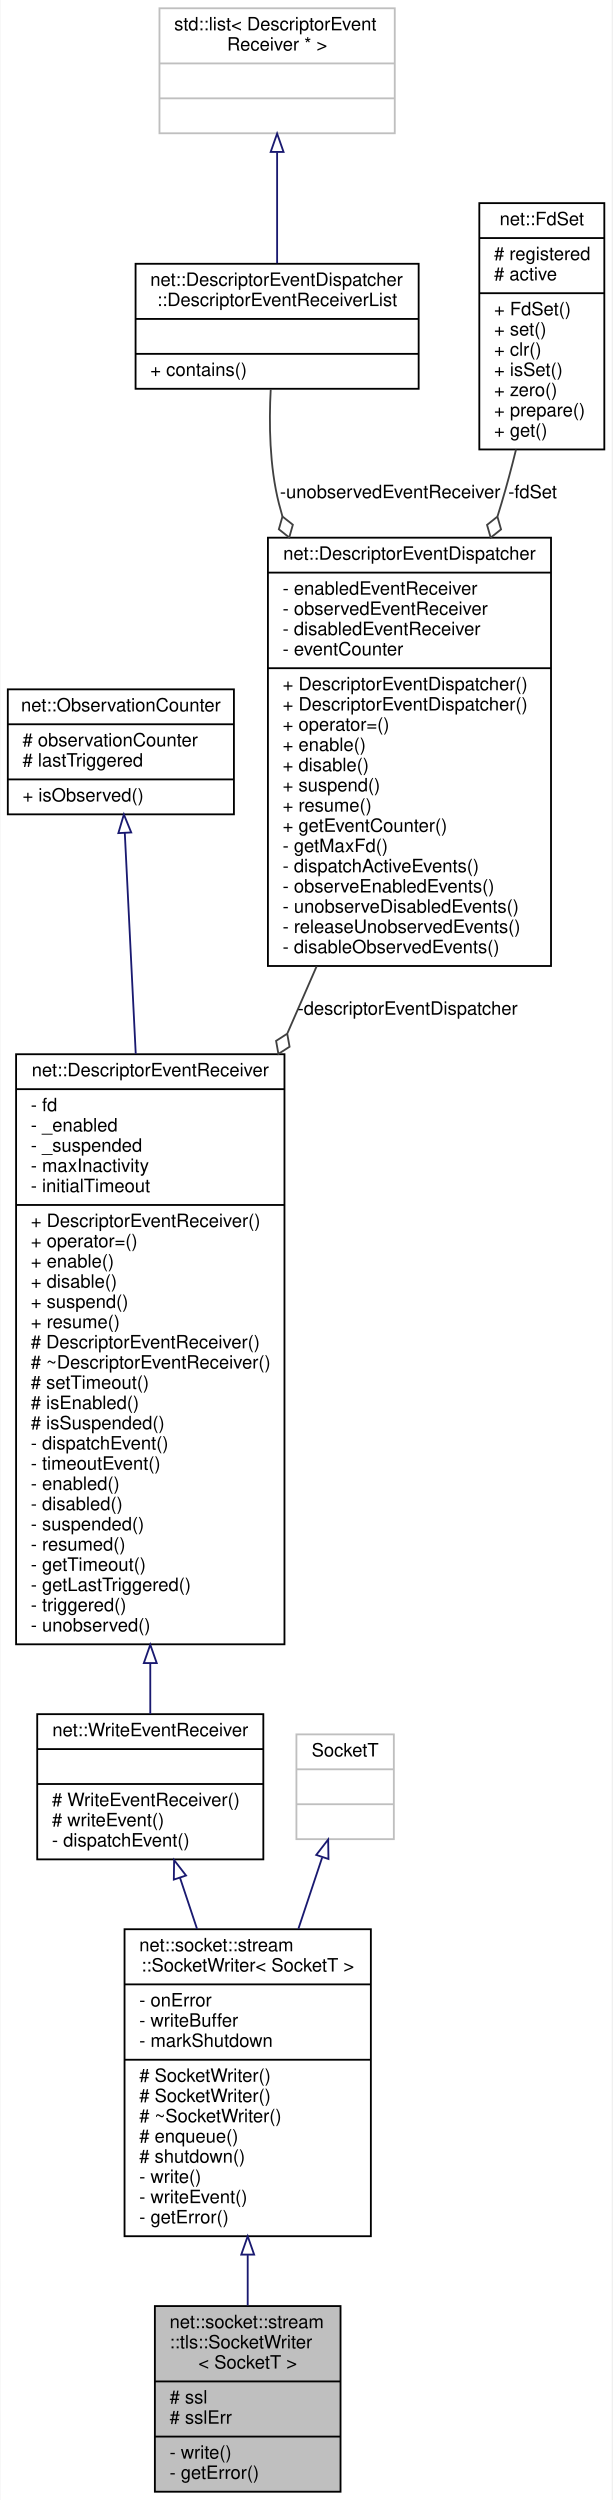
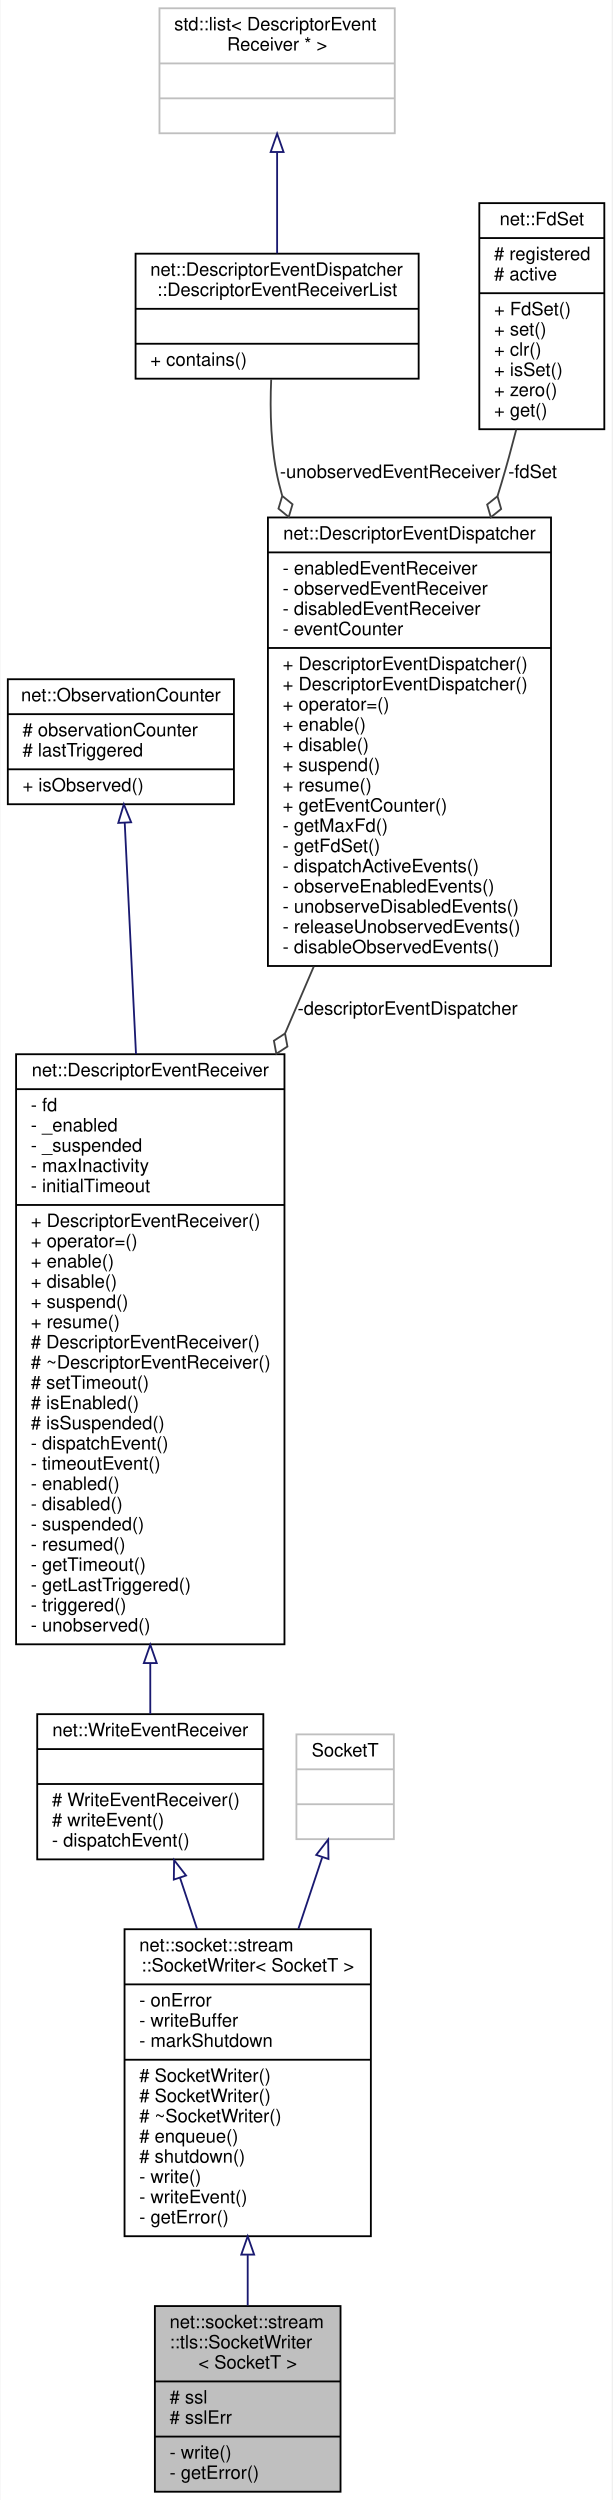
<svg xmlns="http://www.w3.org/2000/svg" xmlns:xlink="http://www.w3.org/1999/xlink" width="333pt" height="1360pt" viewBox="0.00 0.00 332.50 1360.00">
  <g id="graph0" class="graph" transform="scale(1 1) rotate(0) translate(4 1356)">
    <polygon fill="white" stroke="transparent" points="-4,4 -4,-1356 328.5,-1356 328.5,4 -4,4" />
    <g id="node1" class="node">
      <g id="a_node1">
        <a xlink:title=" ">
          <polygon fill="#bfbfbf" stroke="black" points="80,-0.5 80,-101.5 181,-101.5 181,-0.5 80,-0.5" />
          <text text-anchor="start" x="88" y="-89.5" font-family="Helvetica,sans-Serif" font-size="10.00">net::socket::stream</text>
          <text text-anchor="start" x="88" y="-78.5" font-family="Helvetica,sans-Serif" font-size="10.00">::tls::SocketWriter</text>
          <text text-anchor="middle" x="130.5" y="-67.5" font-family="Helvetica,sans-Serif" font-size="10.00">&lt; SocketT &gt;</text>
          <polyline fill="none" stroke="black" points="80,-60.5 181,-60.5 " />
          <text text-anchor="start" x="88" y="-48.5" font-family="Helvetica,sans-Serif" font-size="10.00"># ssl</text>
          <text text-anchor="start" x="88" y="-37.5" font-family="Helvetica,sans-Serif" font-size="10.00"># sslErr</text>
          <polyline fill="none" stroke="black" points="80,-30.5 181,-30.5 " />
          <text text-anchor="start" x="88" y="-18.5" font-family="Helvetica,sans-Serif" font-size="10.00">- write()</text>
          <text text-anchor="start" x="88" y="-7.5" font-family="Helvetica,sans-Serif" font-size="10.00">- getError()</text>
        </a>
      </g>
    </g>
    <g id="node2" class="node">
      <g id="a_node2">
        <a xlink:href="classnet_1_1socket_1_1stream_1_1_socket_writer.html" target="_top" xlink:title=" ">
          <polygon fill="white" stroke="black" points="63.5,-139.5 63.5,-306.5 197.5,-306.5 197.5,-139.5 63.5,-139.5" />
          <text text-anchor="start" x="71.5" y="-294.5" font-family="Helvetica,sans-Serif" font-size="10.00">net::socket::stream</text>
          <text text-anchor="middle" x="130.5" y="-283.5" font-family="Helvetica,sans-Serif" font-size="10.00">::SocketWriter&lt; SocketT &gt;</text>
          <polyline fill="none" stroke="black" points="63.5,-276.5 197.5,-276.5 " />
          <text text-anchor="start" x="71.5" y="-264.5" font-family="Helvetica,sans-Serif" font-size="10.00">- onError</text>
          <text text-anchor="start" x="71.5" y="-253.5" font-family="Helvetica,sans-Serif" font-size="10.00">- writeBuffer</text>
          <text text-anchor="start" x="71.5" y="-242.5" font-family="Helvetica,sans-Serif" font-size="10.00">- markShutdown</text>
          <polyline fill="none" stroke="black" points="63.5,-235.5 197.5,-235.5 " />
          <text text-anchor="start" x="71.5" y="-223.5" font-family="Helvetica,sans-Serif" font-size="10.00"># SocketWriter()</text>
          <text text-anchor="start" x="71.5" y="-212.5" font-family="Helvetica,sans-Serif" font-size="10.00"># SocketWriter()</text>
          <text text-anchor="start" x="71.5" y="-201.5" font-family="Helvetica,sans-Serif" font-size="10.00"># ~SocketWriter()</text>
          <text text-anchor="start" x="71.5" y="-190.5" font-family="Helvetica,sans-Serif" font-size="10.00"># enqueue()</text>
          <text text-anchor="start" x="71.5" y="-179.5" font-family="Helvetica,sans-Serif" font-size="10.00"># shutdown()</text>
          <text text-anchor="start" x="71.5" y="-168.5" font-family="Helvetica,sans-Serif" font-size="10.00">- write()</text>
          <text text-anchor="start" x="71.5" y="-157.5" font-family="Helvetica,sans-Serif" font-size="10.00">- writeEvent()</text>
          <text text-anchor="start" x="71.5" y="-146.5" font-family="Helvetica,sans-Serif" font-size="10.00">- getError()</text>
        </a>
      </g>
    </g>
    <g id="edge1" class="edge">
      <path fill="none" stroke="midnightblue" d="M130.5,-129.25C130.5,-119.84 130.5,-110.55 130.5,-101.86" />
      <polygon fill="none" stroke="midnightblue" points="127,-129.49 130.5,-139.49 134,-129.49 127,-129.49" />
    </g>
    <g id="node3" class="node">
      <g id="a_node3">
        <a xlink:href="classnet_1_1_write_event_receiver.html" target="_top" xlink:title=" ">
          <polygon fill="white" stroke="black" points="16,-344.5 16,-423.5 139,-423.5 139,-344.5 16,-344.5" />
          <text text-anchor="middle" x="77.5" y="-411.5" font-family="Helvetica,sans-Serif" font-size="10.00">net::WriteEventReceiver</text>
          <polyline fill="none" stroke="black" points="16,-404.5 139,-404.5 " />
          <text text-anchor="middle" x="77.5" y="-392.5" font-family="Helvetica,sans-Serif" font-size="10.00"> </text>
          <polyline fill="none" stroke="black" points="16,-385.5 139,-385.5 " />
          <text text-anchor="start" x="24" y="-373.5" font-family="Helvetica,sans-Serif" font-size="10.00"># WriteEventReceiver()</text>
          <text text-anchor="start" x="24" y="-362.5" font-family="Helvetica,sans-Serif" font-size="10.00"># writeEvent()</text>
          <text text-anchor="start" x="24" y="-351.5" font-family="Helvetica,sans-Serif" font-size="10.00">- dispatchEvent()</text>
        </a>
      </g>
    </g>
    <g id="edge2" class="edge">
      <path fill="none" stroke="midnightblue" d="M93.69,-334.44C96.62,-325.63 99.76,-316.22 102.92,-306.74" />
      <polygon fill="none" stroke="midnightblue" points="90.31,-333.51 90.47,-344.1 96.95,-335.72 90.31,-333.51" />
    </g>
    <g id="node4" class="node">
      <g id="a_node4">
        <a xlink:href="classnet_1_1_descriptor_event_receiver.html" target="_top" xlink:title=" ">
          <polygon fill="white" stroke="black" points="4.5,-461.5 4.5,-782.5 150.5,-782.5 150.5,-461.5 4.5,-461.5" />
          <text text-anchor="middle" x="77.5" y="-770.5" font-family="Helvetica,sans-Serif" font-size="10.00">net::DescriptorEventReceiver</text>
          <polyline fill="none" stroke="black" points="4.5,-763.5 150.5,-763.5 " />
          <text text-anchor="start" x="12.5" y="-751.5" font-family="Helvetica,sans-Serif" font-size="10.00">- fd</text>
          <text text-anchor="start" x="12.5" y="-740.5" font-family="Helvetica,sans-Serif" font-size="10.00">- _enabled</text>
          <text text-anchor="start" x="12.5" y="-729.5" font-family="Helvetica,sans-Serif" font-size="10.00">- _suspended</text>
          <text text-anchor="start" x="12.5" y="-718.5" font-family="Helvetica,sans-Serif" font-size="10.00">- maxInactivity</text>
          <text text-anchor="start" x="12.5" y="-707.5" font-family="Helvetica,sans-Serif" font-size="10.00">- initialTimeout</text>
          <polyline fill="none" stroke="black" points="4.5,-700.5 150.5,-700.5 " />
          <text text-anchor="start" x="12.5" y="-688.5" font-family="Helvetica,sans-Serif" font-size="10.00">+ DescriptorEventReceiver()</text>
          <text text-anchor="start" x="12.5" y="-677.5" font-family="Helvetica,sans-Serif" font-size="10.00">+ operator=()</text>
          <text text-anchor="start" x="12.5" y="-666.5" font-family="Helvetica,sans-Serif" font-size="10.00">+ enable()</text>
          <text text-anchor="start" x="12.5" y="-655.5" font-family="Helvetica,sans-Serif" font-size="10.00">+ disable()</text>
          <text text-anchor="start" x="12.5" y="-644.5" font-family="Helvetica,sans-Serif" font-size="10.00">+ suspend()</text>
          <text text-anchor="start" x="12.5" y="-633.5" font-family="Helvetica,sans-Serif" font-size="10.00">+ resume()</text>
          <text text-anchor="start" x="12.5" y="-622.5" font-family="Helvetica,sans-Serif" font-size="10.00"># DescriptorEventReceiver()</text>
          <text text-anchor="start" x="12.5" y="-611.5" font-family="Helvetica,sans-Serif" font-size="10.00"># ~DescriptorEventReceiver()</text>
          <text text-anchor="start" x="12.5" y="-600.5" font-family="Helvetica,sans-Serif" font-size="10.00"># setTimeout()</text>
          <text text-anchor="start" x="12.5" y="-589.5" font-family="Helvetica,sans-Serif" font-size="10.00"># isEnabled()</text>
          <text text-anchor="start" x="12.5" y="-578.5" font-family="Helvetica,sans-Serif" font-size="10.00"># isSuspended()</text>
          <text text-anchor="start" x="12.5" y="-567.5" font-family="Helvetica,sans-Serif" font-size="10.00">- dispatchEvent()</text>
          <text text-anchor="start" x="12.5" y="-556.5" font-family="Helvetica,sans-Serif" font-size="10.00">- timeoutEvent()</text>
          <text text-anchor="start" x="12.5" y="-545.5" font-family="Helvetica,sans-Serif" font-size="10.00">- enabled()</text>
          <text text-anchor="start" x="12.5" y="-534.5" font-family="Helvetica,sans-Serif" font-size="10.00">- disabled()</text>
          <text text-anchor="start" x="12.5" y="-523.5" font-family="Helvetica,sans-Serif" font-size="10.00">- suspended()</text>
          <text text-anchor="start" x="12.5" y="-512.5" font-family="Helvetica,sans-Serif" font-size="10.00">- resumed()</text>
          <text text-anchor="start" x="12.5" y="-501.5" font-family="Helvetica,sans-Serif" font-size="10.00">- getTimeout()</text>
          <text text-anchor="start" x="12.5" y="-490.5" font-family="Helvetica,sans-Serif" font-size="10.00">- getLastTriggered()</text>
          <text text-anchor="start" x="12.5" y="-479.5" font-family="Helvetica,sans-Serif" font-size="10.00">- triggered()</text>
          <text text-anchor="start" x="12.5" y="-468.5" font-family="Helvetica,sans-Serif" font-size="10.00">- unobserved()</text>
        </a>
      </g>
    </g>
    <g id="edge3" class="edge">
      <path fill="none" stroke="midnightblue" d="M77.5,-451.2C77.5,-441.29 77.5,-431.99 77.5,-423.67" />
      <polygon fill="none" stroke="midnightblue" points="74,-451.3 77.5,-461.3 81,-451.3 74,-451.3" />
    </g>
    <g id="node5" class="node">
      <g id="a_node5">
        <a xlink:href="classnet_1_1_observation_counter.html" target="_top" xlink:title=" ">
-           <polygon fill="white" stroke="black" points="0,-913 0,-981 123,-981 123,-913 0,-913" />
-           <text text-anchor="middle" x="61.5" y="-969" font-family="Helvetica,sans-Serif" font-size="10.00">net::ObservationCounter</text>
-           <polyline fill="none" stroke="black" points="0,-962 123,-962 " />
-           <text text-anchor="start" x="8" y="-950" font-family="Helvetica,sans-Serif" font-size="10.00"># observationCounter</text>
-           <text text-anchor="start" x="8" y="-939" font-family="Helvetica,sans-Serif" font-size="10.00"># lastTriggered</text>
-           <polyline fill="none" stroke="black" points="0,-932 123,-932 " />
-           <text text-anchor="start" x="8" y="-920" font-family="Helvetica,sans-Serif" font-size="10.00">+ isObserved()</text>
+           <polygon fill="white" stroke="black" points="0,-918.5 0,-986.5 123,-986.5 123,-918.5 0,-918.5" />
+           <text text-anchor="middle" x="61.5" y="-974.5" font-family="Helvetica,sans-Serif" font-size="10.00">net::ObservationCounter</text>
+           <polyline fill="none" stroke="black" points="0,-967.5 123,-967.5 " />
+           <text text-anchor="start" x="8" y="-955.5" font-family="Helvetica,sans-Serif" font-size="10.00"># observationCounter</text>
+           <text text-anchor="start" x="8" y="-944.5" font-family="Helvetica,sans-Serif" font-size="10.00"># lastTriggered</text>
+           <polyline fill="none" stroke="black" points="0,-937.5 123,-937.5 " />
+           <text text-anchor="start" x="8" y="-925.5" font-family="Helvetica,sans-Serif" font-size="10.00">+ isObserved()</text>
        </a>
      </g>
    </g>
    <g id="edge4" class="edge">
-       <path fill="none" stroke="midnightblue" d="M63.64,-902.86C65.19,-871.54 67.39,-827.06 69.59,-782.76" />
-       <polygon fill="none" stroke="midnightblue" points="60.14,-902.79 63.14,-912.95 67.13,-903.14 60.14,-902.79" />
+       <path fill="none" stroke="midnightblue" d="M63.6,-908.45C65.18,-875.88 67.47,-828.99 69.73,-782.59" />
+       <polygon fill="none" stroke="midnightblue" points="60.1,-908.34 63.11,-918.5 67.09,-908.68 60.1,-908.34" />
    </g>
    <g id="node6" class="node">
      <g id="a_node6">
        <a xlink:href="classnet_1_1_descriptor_event_dispatcher.html" target="_top" xlink:title=" ">
-           <polygon fill="white" stroke="black" points="141.5,-830.5 141.5,-1063.5 295.5,-1063.5 295.5,-830.5 141.5,-830.5" />
-           <text text-anchor="middle" x="218.5" y="-1051.5" font-family="Helvetica,sans-Serif" font-size="10.00">net::DescriptorEventDispatcher</text>
-           <polyline fill="none" stroke="black" points="141.5,-1044.5 295.5,-1044.5 " />
-           <text text-anchor="start" x="149.5" y="-1032.5" font-family="Helvetica,sans-Serif" font-size="10.00">- enabledEventReceiver</text>
-           <text text-anchor="start" x="149.5" y="-1021.5" font-family="Helvetica,sans-Serif" font-size="10.00">- observedEventReceiver</text>
-           <text text-anchor="start" x="149.5" y="-1010.5" font-family="Helvetica,sans-Serif" font-size="10.00">- disabledEventReceiver</text>
-           <text text-anchor="start" x="149.5" y="-999.5" font-family="Helvetica,sans-Serif" font-size="10.00">- eventCounter</text>
-           <polyline fill="none" stroke="black" points="141.5,-992.5 295.5,-992.5 " />
+           <polygon fill="white" stroke="black" points="141.5,-830.5 141.5,-1074.5 295.5,-1074.5 295.5,-830.5 141.5,-830.5" />
+           <text text-anchor="middle" x="218.5" y="-1062.5" font-family="Helvetica,sans-Serif" font-size="10.00">net::DescriptorEventDispatcher</text>
+           <polyline fill="none" stroke="black" points="141.5,-1055.5 295.5,-1055.5 " />
+           <text text-anchor="start" x="149.5" y="-1043.5" font-family="Helvetica,sans-Serif" font-size="10.00">- enabledEventReceiver</text>
+           <text text-anchor="start" x="149.5" y="-1032.5" font-family="Helvetica,sans-Serif" font-size="10.00">- observedEventReceiver</text>
+           <text text-anchor="start" x="149.5" y="-1021.5" font-family="Helvetica,sans-Serif" font-size="10.00">- disabledEventReceiver</text>
+           <text text-anchor="start" x="149.5" y="-1010.5" font-family="Helvetica,sans-Serif" font-size="10.00">- eventCounter</text>
+           <polyline fill="none" stroke="black" points="141.5,-1003.5 295.5,-1003.5 " />
+           <text text-anchor="start" x="149.5" y="-991.5" font-family="Helvetica,sans-Serif" font-size="10.00">+ DescriptorEventDispatcher()</text>
          <text text-anchor="start" x="149.5" y="-980.5" font-family="Helvetica,sans-Serif" font-size="10.00">+ DescriptorEventDispatcher()</text>
-           <text text-anchor="start" x="149.5" y="-969.5" font-family="Helvetica,sans-Serif" font-size="10.00">+ DescriptorEventDispatcher()</text>
-           <text text-anchor="start" x="149.5" y="-958.5" font-family="Helvetica,sans-Serif" font-size="10.00">+ operator=()</text>
-           <text text-anchor="start" x="149.5" y="-947.5" font-family="Helvetica,sans-Serif" font-size="10.00">+ enable()</text>
-           <text text-anchor="start" x="149.5" y="-936.5" font-family="Helvetica,sans-Serif" font-size="10.00">+ disable()</text>
-           <text text-anchor="start" x="149.5" y="-925.5" font-family="Helvetica,sans-Serif" font-size="10.00">+ suspend()</text>
-           <text text-anchor="start" x="149.5" y="-914.5" font-family="Helvetica,sans-Serif" font-size="10.00">+ resume()</text>
-           <text text-anchor="start" x="149.5" y="-903.5" font-family="Helvetica,sans-Serif" font-size="10.00">+ getEventCounter()</text>
-           <text text-anchor="start" x="149.5" y="-892.5" font-family="Helvetica,sans-Serif" font-size="10.00">- getMaxFd()</text>
+           <text text-anchor="start" x="149.5" y="-969.5" font-family="Helvetica,sans-Serif" font-size="10.00">+ operator=()</text>
+           <text text-anchor="start" x="149.5" y="-958.5" font-family="Helvetica,sans-Serif" font-size="10.00">+ enable()</text>
+           <text text-anchor="start" x="149.5" y="-947.5" font-family="Helvetica,sans-Serif" font-size="10.00">+ disable()</text>
+           <text text-anchor="start" x="149.5" y="-936.5" font-family="Helvetica,sans-Serif" font-size="10.00">+ suspend()</text>
+           <text text-anchor="start" x="149.5" y="-925.5" font-family="Helvetica,sans-Serif" font-size="10.00">+ resume()</text>
+           <text text-anchor="start" x="149.5" y="-914.5" font-family="Helvetica,sans-Serif" font-size="10.00">+ getEventCounter()</text>
+           <text text-anchor="start" x="149.5" y="-903.5" font-family="Helvetica,sans-Serif" font-size="10.00">- getMaxFd()</text>
+           <text text-anchor="start" x="149.5" y="-892.5" font-family="Helvetica,sans-Serif" font-size="10.00">- getFdSet()</text>
          <text text-anchor="start" x="149.5" y="-881.5" font-family="Helvetica,sans-Serif" font-size="10.00">- dispatchActiveEvents()</text>
          <text text-anchor="start" x="149.5" y="-870.5" font-family="Helvetica,sans-Serif" font-size="10.00">- observeEnabledEvents()</text>
          <text text-anchor="start" x="149.5" y="-859.5" font-family="Helvetica,sans-Serif" font-size="10.00">- unobserveDisabledEvents()</text>
          <text text-anchor="start" x="149.5" y="-848.5" font-family="Helvetica,sans-Serif" font-size="10.00">- releaseUnobservedEvents()</text>
          <text text-anchor="start" x="149.5" y="-837.5" font-family="Helvetica,sans-Serif" font-size="10.00">- disableObservedEvents()</text>
        </a>
      </g>
    </g>
    <g id="edge5" class="edge">
-       <path fill="none" stroke="#404040" d="M167.99,-830.3C162.82,-818.45 157.49,-806.24 152.13,-793.96" />
-       <polygon fill="none" stroke="#404040" points="152,-793.67 145.94,-789.77 147.2,-782.67 153.27,-786.57 152,-793.67" />
+       <path fill="none" stroke="#404040" d="M166.4,-830.11C161.32,-818.29 156.11,-806.14 150.88,-793.95" />
+       <polygon fill="none" stroke="#404040" points="150.8,-793.78 144.76,-789.84 146.07,-782.75 152.11,-786.69 150.8,-793.78" />
      <text text-anchor="middle" x="217.5" y="-804" font-family="Helvetica,sans-Serif" font-size="10.00"> -descriptorEventDispatcher</text>
    </g>
    <g id="node7" class="node">
      <g id="a_node7">
        <a xlink:href="classnet_1_1_descriptor_event_dispatcher_1_1_descriptor_event_receiver_list.html" target="_top" xlink:title=" ">
-           <polygon fill="white" stroke="black" points="69.5,-1144.5 69.5,-1212.5 223.5,-1212.5 223.5,-1144.5 69.5,-1144.5" />
-           <text text-anchor="start" x="77.5" y="-1200.5" font-family="Helvetica,sans-Serif" font-size="10.00">net::DescriptorEventDispatcher</text>
-           <text text-anchor="middle" x="146.5" y="-1189.5" font-family="Helvetica,sans-Serif" font-size="10.00">::DescriptorEventReceiverList</text>
-           <polyline fill="none" stroke="black" points="69.5,-1182.5 223.5,-1182.5 " />
-           <text text-anchor="middle" x="146.5" y="-1170.5" font-family="Helvetica,sans-Serif" font-size="10.00"> </text>
-           <polyline fill="none" stroke="black" points="69.5,-1163.5 223.5,-1163.5 " />
-           <text text-anchor="start" x="77.5" y="-1151.5" font-family="Helvetica,sans-Serif" font-size="10.00">+ contains()</text>
+           <polygon fill="white" stroke="black" points="69.5,-1150 69.5,-1218 223.5,-1218 223.5,-1150 69.5,-1150" />
+           <text text-anchor="start" x="77.5" y="-1206" font-family="Helvetica,sans-Serif" font-size="10.00">net::DescriptorEventDispatcher</text>
+           <text text-anchor="middle" x="146.5" y="-1195" font-family="Helvetica,sans-Serif" font-size="10.00">::DescriptorEventReceiverList</text>
+           <polyline fill="none" stroke="black" points="69.5,-1188 223.5,-1188 " />
+           <text text-anchor="middle" x="146.5" y="-1176" font-family="Helvetica,sans-Serif" font-size="10.00"> </text>
+           <polyline fill="none" stroke="black" points="69.5,-1169 223.5,-1169 " />
+           <text text-anchor="start" x="77.5" y="-1157" font-family="Helvetica,sans-Serif" font-size="10.00">+ contains()</text>
        </a>
      </g>
    </g>
    <g id="edge6" class="edge">
-       <path fill="none" stroke="#404040" d="M143.03,-1144.3C142.03,-1125.7 142.35,-1102.25 147.5,-1082 148.08,-1079.7 148.71,-1077.4 149.39,-1075.1" />
-       <polygon fill="none" stroke="#404040" points="149.41,-1075.02 147.44,-1068.08 153.09,-1063.6 155.06,-1070.54 149.41,-1075.02" />
-       <text text-anchor="middle" x="208" y="-1085" font-family="Helvetica,sans-Serif" font-size="10.00"> -unobservedEventReceiver</text>
+       <path fill="none" stroke="#404040" d="M143.28,-1149.63C142.52,-1132.47 142.99,-1111.36 147.5,-1093 148.04,-1090.82 148.61,-1088.63 149.22,-1086.44" />
+       <polygon fill="none" stroke="#404040" points="149.3,-1086.21 147.24,-1079.3 152.82,-1074.74 154.88,-1081.65 149.3,-1086.21" />
+       <text text-anchor="middle" x="208" y="-1096" font-family="Helvetica,sans-Serif" font-size="10.00"> -unobservedEventReceiver</text>
    </g>
    <g id="node8" class="node">
      <g id="a_node8">
        <a xlink:title=" ">
          <polygon fill="white" stroke="#bfbfbf" points="82.5,-1283.5 82.5,-1351.5 210.5,-1351.5 210.5,-1283.5 82.5,-1283.5" />
          <text text-anchor="start" x="90.5" y="-1339.5" font-family="Helvetica,sans-Serif" font-size="10.00">std::list&lt; DescriptorEvent</text>
          <text text-anchor="middle" x="146.5" y="-1328.5" font-family="Helvetica,sans-Serif" font-size="10.00">Receiver * &gt;</text>
          <polyline fill="none" stroke="#bfbfbf" points="82.5,-1321.5 210.5,-1321.5 " />
          <text text-anchor="middle" x="146.5" y="-1309.5" font-family="Helvetica,sans-Serif" font-size="10.00"> </text>
          <polyline fill="none" stroke="#bfbfbf" points="82.5,-1302.5 210.5,-1302.5 " />
          <text text-anchor="middle" x="146.5" y="-1290.5" font-family="Helvetica,sans-Serif" font-size="10.00"> </text>
        </a>
      </g>
    </g>
    <g id="edge7" class="edge">
-       <path fill="none" stroke="midnightblue" d="M146.5,-1273.17C146.5,-1253.66 146.5,-1230.99 146.5,-1212.83" />
-       <polygon fill="none" stroke="midnightblue" points="143,-1273.34 146.5,-1283.34 150,-1273.34 143,-1273.34" />
+       <path fill="none" stroke="midnightblue" d="M146.5,-1273.12C146.5,-1255.23 146.5,-1234.83 146.5,-1218.17" />
+       <polygon fill="none" stroke="midnightblue" points="143,-1273.32 146.5,-1283.32 150,-1273.32 143,-1273.32" />
    </g>
    <g id="node9" class="node">
      <g id="a_node9">
        <a xlink:href="classnet_1_1_fd_set.html" target="_top" xlink:title=" ">
-           <polygon fill="white" stroke="black" points="256.5,-1111.5 256.5,-1245.5 324.5,-1245.5 324.5,-1111.5 256.5,-1111.5" />
+           <polygon fill="white" stroke="black" points="256.5,-1122.5 256.5,-1245.5 324.5,-1245.5 324.5,-1122.5 256.5,-1122.5" />
          <text text-anchor="middle" x="290.5" y="-1233.5" font-family="Helvetica,sans-Serif" font-size="10.00">net::FdSet</text>
          <polyline fill="none" stroke="black" points="256.5,-1226.5 324.5,-1226.5 " />
          <text text-anchor="start" x="264.5" y="-1214.5" font-family="Helvetica,sans-Serif" font-size="10.00"># registered</text>
          <text text-anchor="start" x="264.5" y="-1203.5" font-family="Helvetica,sans-Serif" font-size="10.00"># active</text>
          <polyline fill="none" stroke="black" points="256.5,-1196.5 324.5,-1196.5 " />
          <text text-anchor="start" x="264.5" y="-1184.5" font-family="Helvetica,sans-Serif" font-size="10.00">+ FdSet()</text>
          <text text-anchor="start" x="264.5" y="-1173.5" font-family="Helvetica,sans-Serif" font-size="10.00">+ set()</text>
          <text text-anchor="start" x="264.5" y="-1162.5" font-family="Helvetica,sans-Serif" font-size="10.00">+ clr()</text>
          <text text-anchor="start" x="264.5" y="-1151.5" font-family="Helvetica,sans-Serif" font-size="10.00">+ isSet()</text>
          <text text-anchor="start" x="264.5" y="-1140.5" font-family="Helvetica,sans-Serif" font-size="10.00">+ zero()</text>
-           <text text-anchor="start" x="264.5" y="-1129.5" font-family="Helvetica,sans-Serif" font-size="10.00">+ prepare()</text>
-           <text text-anchor="start" x="264.5" y="-1118.5" font-family="Helvetica,sans-Serif" font-size="10.00">+ get()</text>
+           <text text-anchor="start" x="264.5" y="-1129.5" font-family="Helvetica,sans-Serif" font-size="10.00">+ get()</text>
        </a>
      </g>
    </g>
    <g id="edge8" class="edge">
-       <path fill="none" stroke="#404040" d="M276.47,-1111.45C274.02,-1101.52 271.34,-1091.45 268.5,-1082 267.82,-1079.73 267.12,-1077.43 266.4,-1075.13" />
-       <polygon fill="none" stroke="#404040" points="266.34,-1074.96 260.7,-1070.46 262.68,-1063.53 268.32,-1068.02 266.34,-1074.96" />
-       <text text-anchor="middle" x="285.5" y="-1085" font-family="Helvetica,sans-Serif" font-size="10.00"> -fdSet</text>
+       <path fill="none" stroke="#404040" d="M276.57,-1122.25C274.05,-1112.43 271.32,-1102.4 268.5,-1093 267.82,-1090.74 267.12,-1088.46 266.41,-1086.16" />
+       <polygon fill="none" stroke="#404040" points="266.38,-1086.05 260.76,-1081.53 262.76,-1074.6 268.38,-1079.12 266.38,-1086.05" />
+       <text text-anchor="middle" x="285.5" y="-1096" font-family="Helvetica,sans-Serif" font-size="10.00"> -fdSet</text>
    </g>
    <g id="node10" class="node">
      <g id="a_node10">
        <a xlink:title=" ">
          <polygon fill="white" stroke="#bfbfbf" points="157,-355.5 157,-412.5 210,-412.5 210,-355.5 157,-355.5" />
          <text text-anchor="middle" x="183.5" y="-400.5" font-family="Helvetica,sans-Serif" font-size="10.00">SocketT</text>
          <polyline fill="none" stroke="#bfbfbf" points="157,-393.5 210,-393.5 " />
          <text text-anchor="middle" x="183.5" y="-381.5" font-family="Helvetica,sans-Serif" font-size="10.00"> </text>
          <polyline fill="none" stroke="#bfbfbf" points="157,-374.5 210,-374.5 " />
          <text text-anchor="middle" x="183.5" y="-362.5" font-family="Helvetica,sans-Serif" font-size="10.00"> </text>
        </a>
      </g>
    </g>
    <g id="edge9" class="edge">
      <path fill="none" stroke="midnightblue" d="M170.99,-345.47C167.08,-333.74 162.6,-320.29 158.07,-306.72" />
      <polygon fill="none" stroke="midnightblue" points="167.79,-346.92 174.27,-355.3 174.43,-344.71 167.79,-346.92" />
    </g>
  </g>
</svg>
